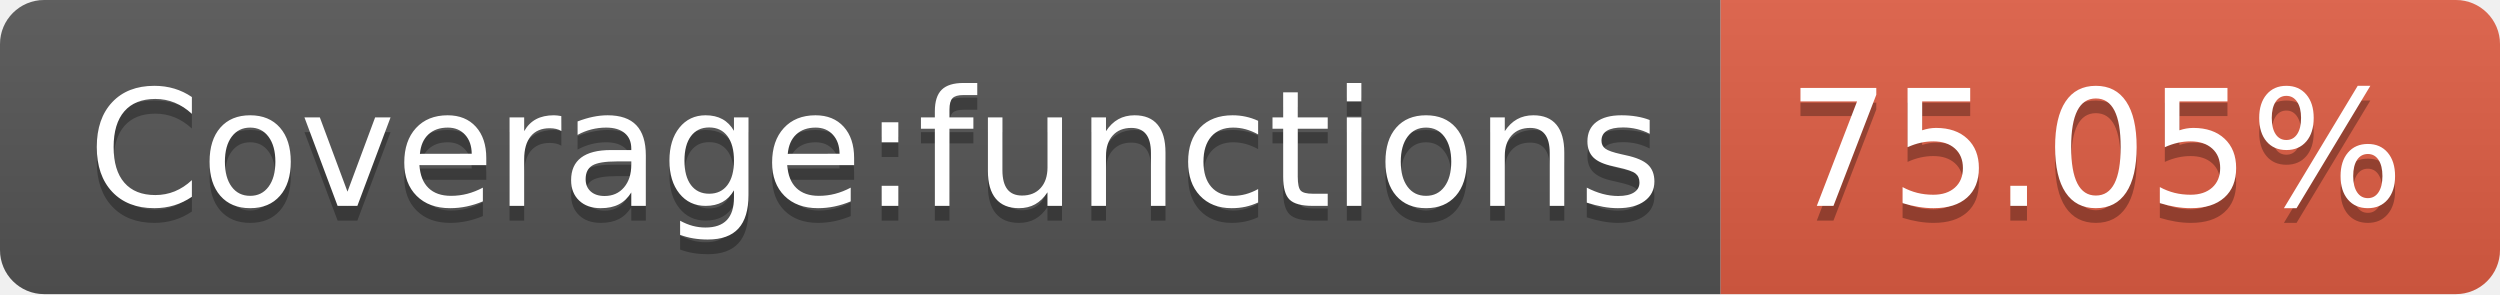
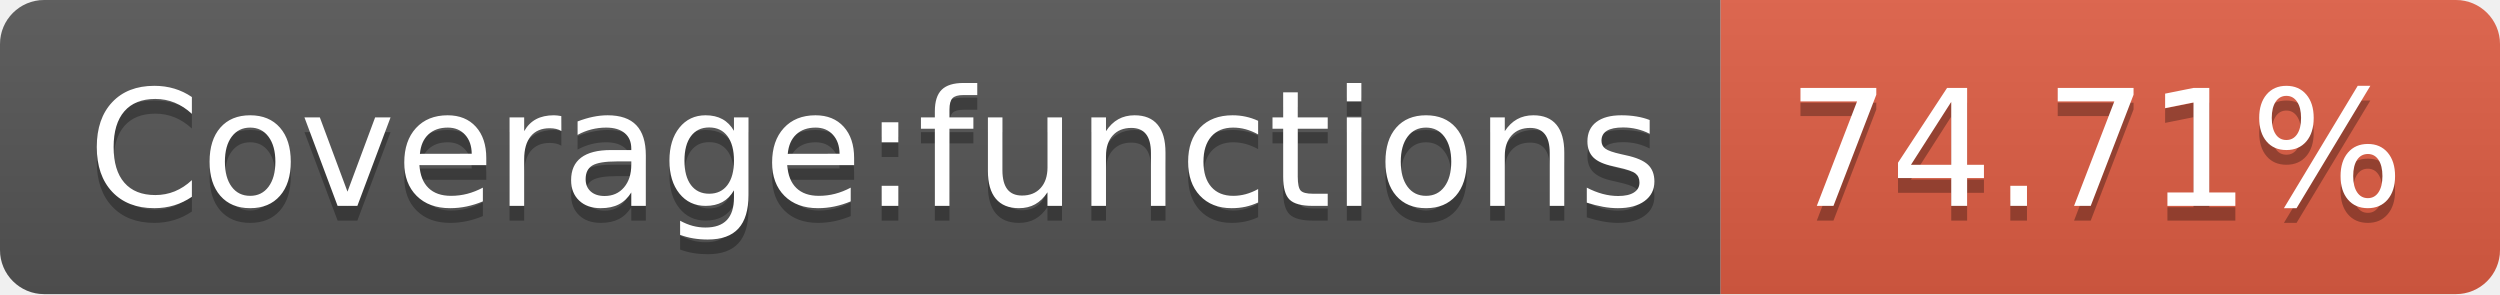
- <svg xmlns="http://www.w3.org/2000/svg" width="170" height="20" role="img" aria-label="Coverage:functions: 75.05%">
+ <svg xmlns="http://www.w3.org/2000/svg" width="170" height="20" role="img" aria-label="Coverage:functions: 74.71%">
  <linearGradient id="s" x2="0" y2="100%">
    <stop offset="0" stop-color="#bbb" stop-opacity=".1" />
    <stop offset="1" stop-opacity=".1" />
  </linearGradient>
  <clipPath id="r">
    <rect width="170" height="20" rx="3" fill="#fff" />
  </clipPath>
  <g clip-path="url(#r)">
    <rect width="117" height="20" fill="#555" />
    <rect x="117" width="53" height="20" fill="#e05d44" />
    <rect width="170" height="20" fill="url(#s)" />
  </g>
  <g fill="#fff" text-anchor="middle" font-family="Verdana,Geneva,DejaVu Sans,sans-serif" text-rendering="geometricPrecision" font-size="110">
    <text aria-hidden="true" x="595" y="150" fill="#010101" fill-opacity=".3" transform="scale(.1)" textLength="1070">Coverage:functions</text>
    <text x="595" y="140" transform="scale(.1)" fill="#fff" textLength="1070">Coverage:functions</text>
-     <text aria-hidden="true" x="1425" y="150" fill="#010101" fill-opacity=".3" transform="scale(.1)" textLength="430">75.05%</text>
-     <text x="1425" y="140" transform="scale(.1)" fill="#fff" textLength="430">75.05%</text>
+     <text aria-hidden="true" x="1425" y="150" fill="#010101" fill-opacity=".3" transform="scale(.1)" textLength="430">74.71%</text>
+     <text x="1425" y="140" transform="scale(.1)" fill="#fff" textLength="430">74.71%</text>
  </g>
</svg>
